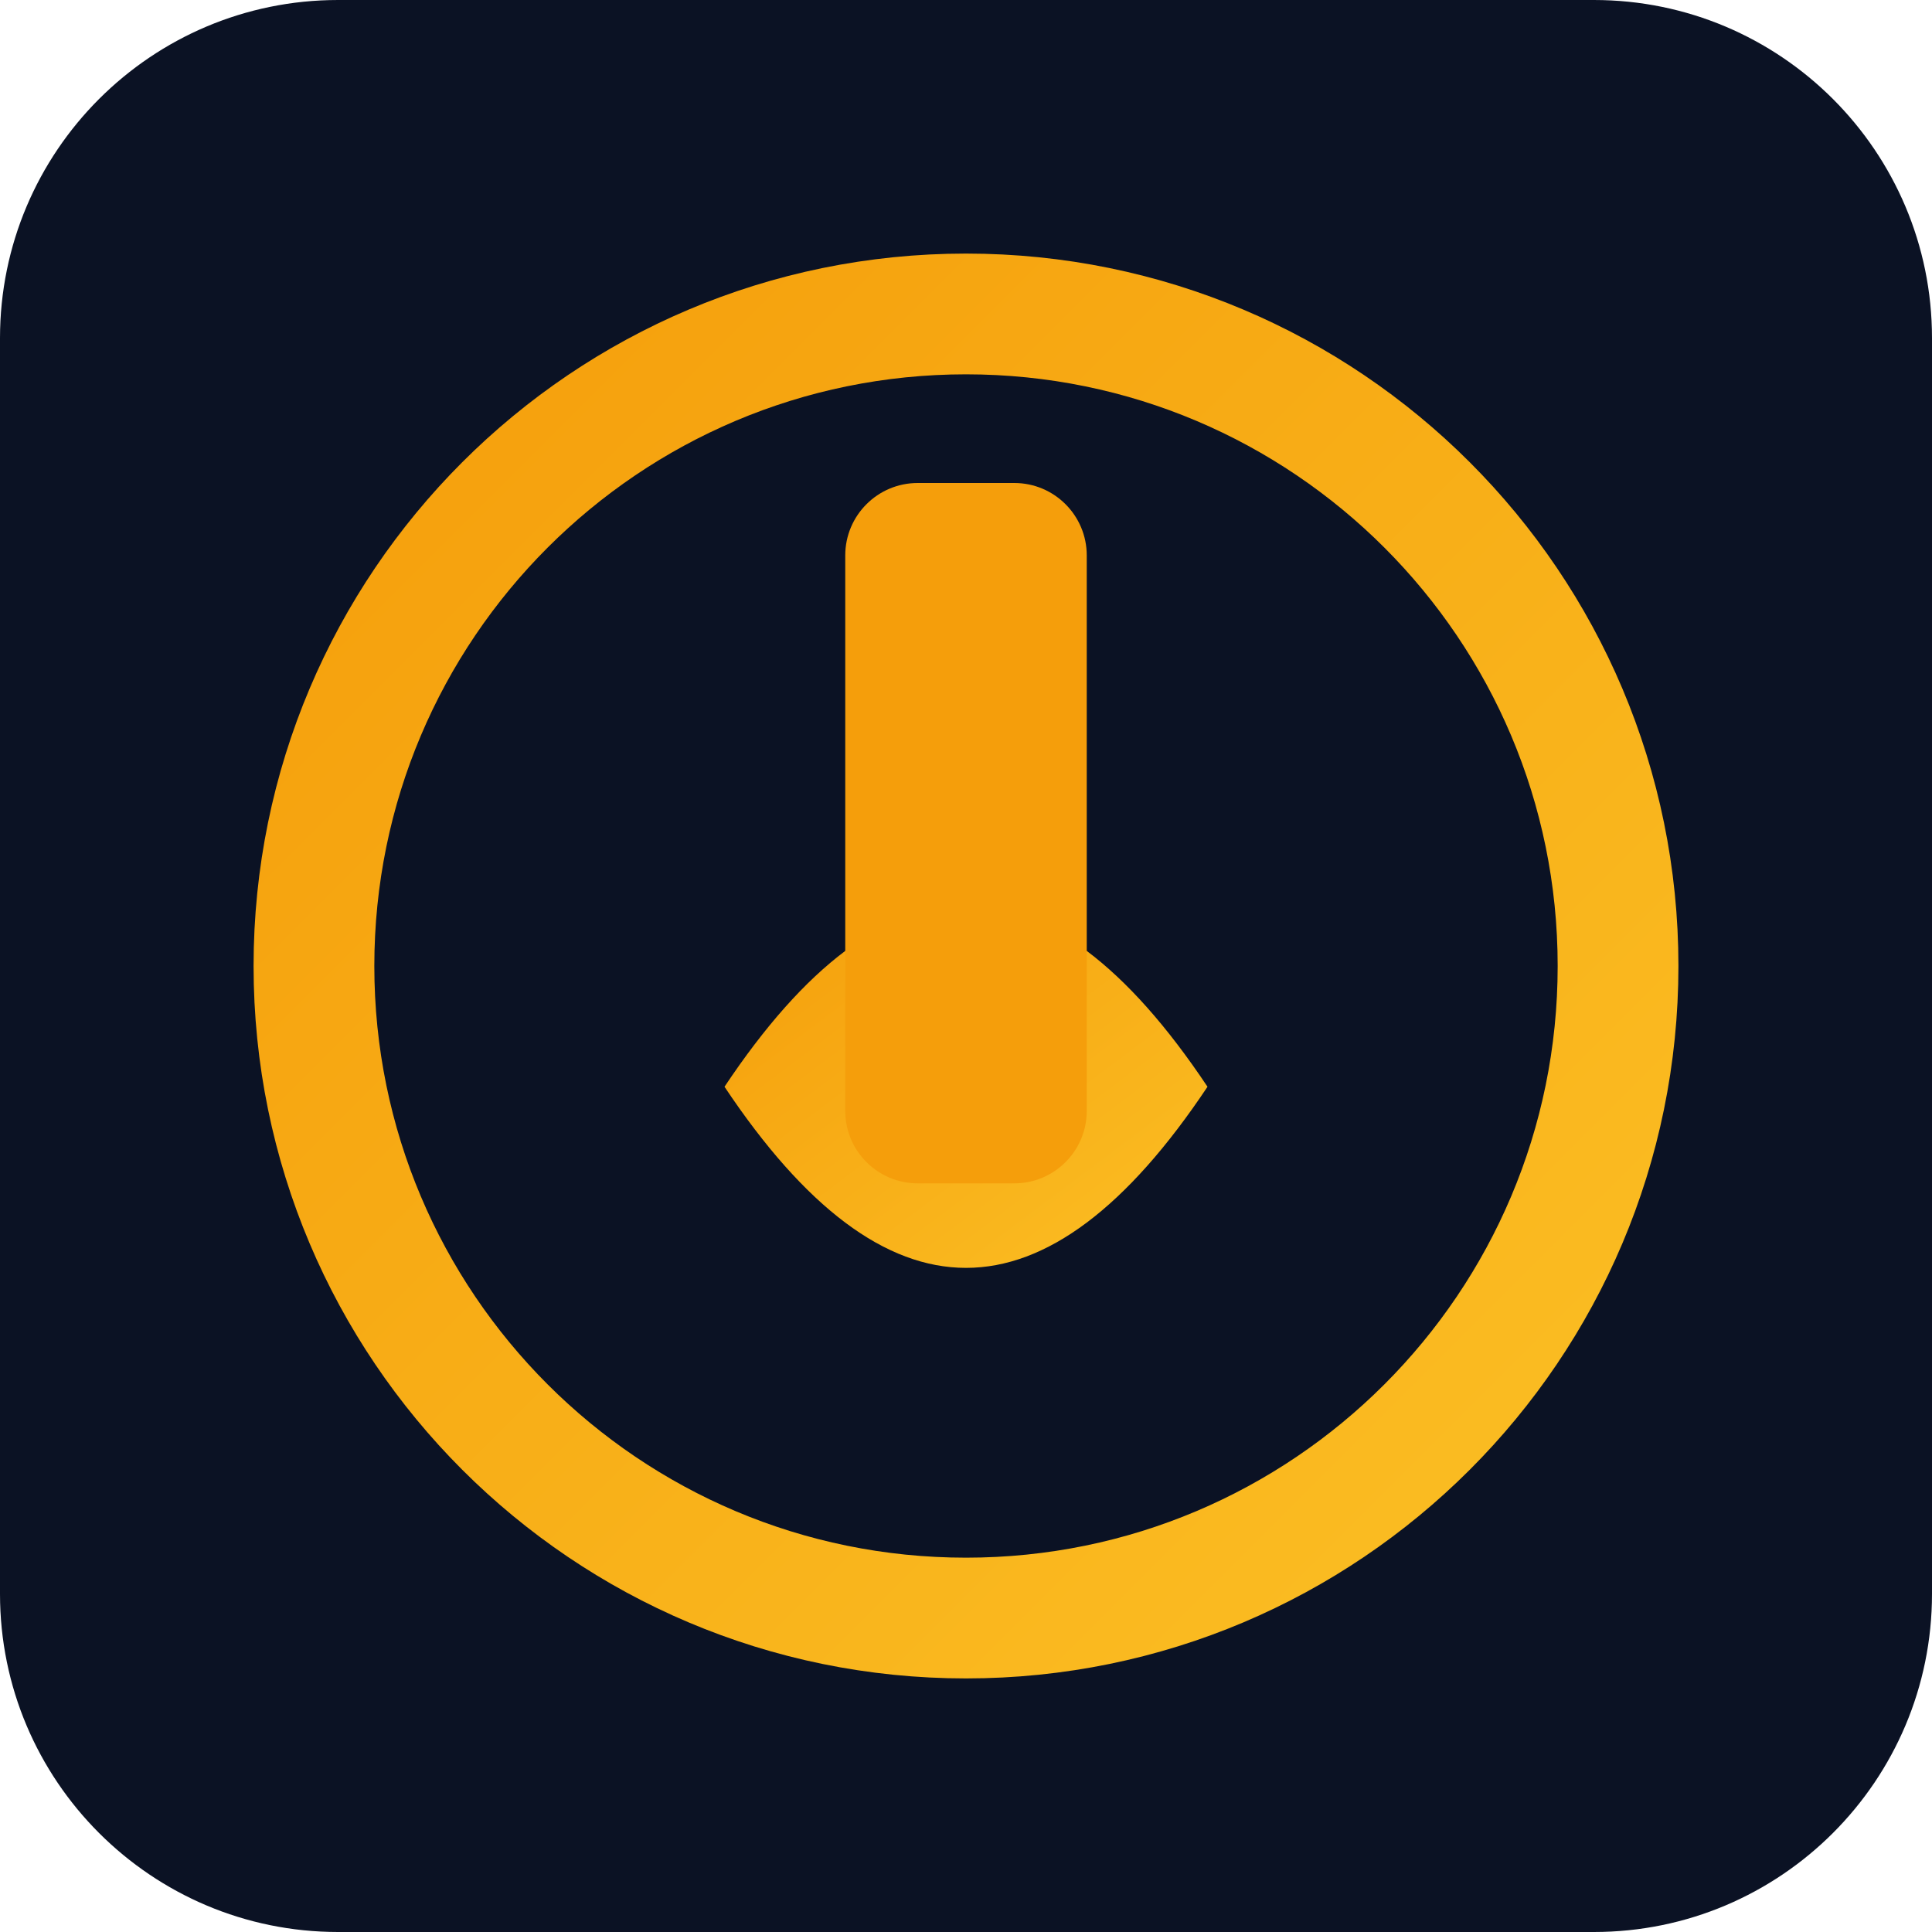
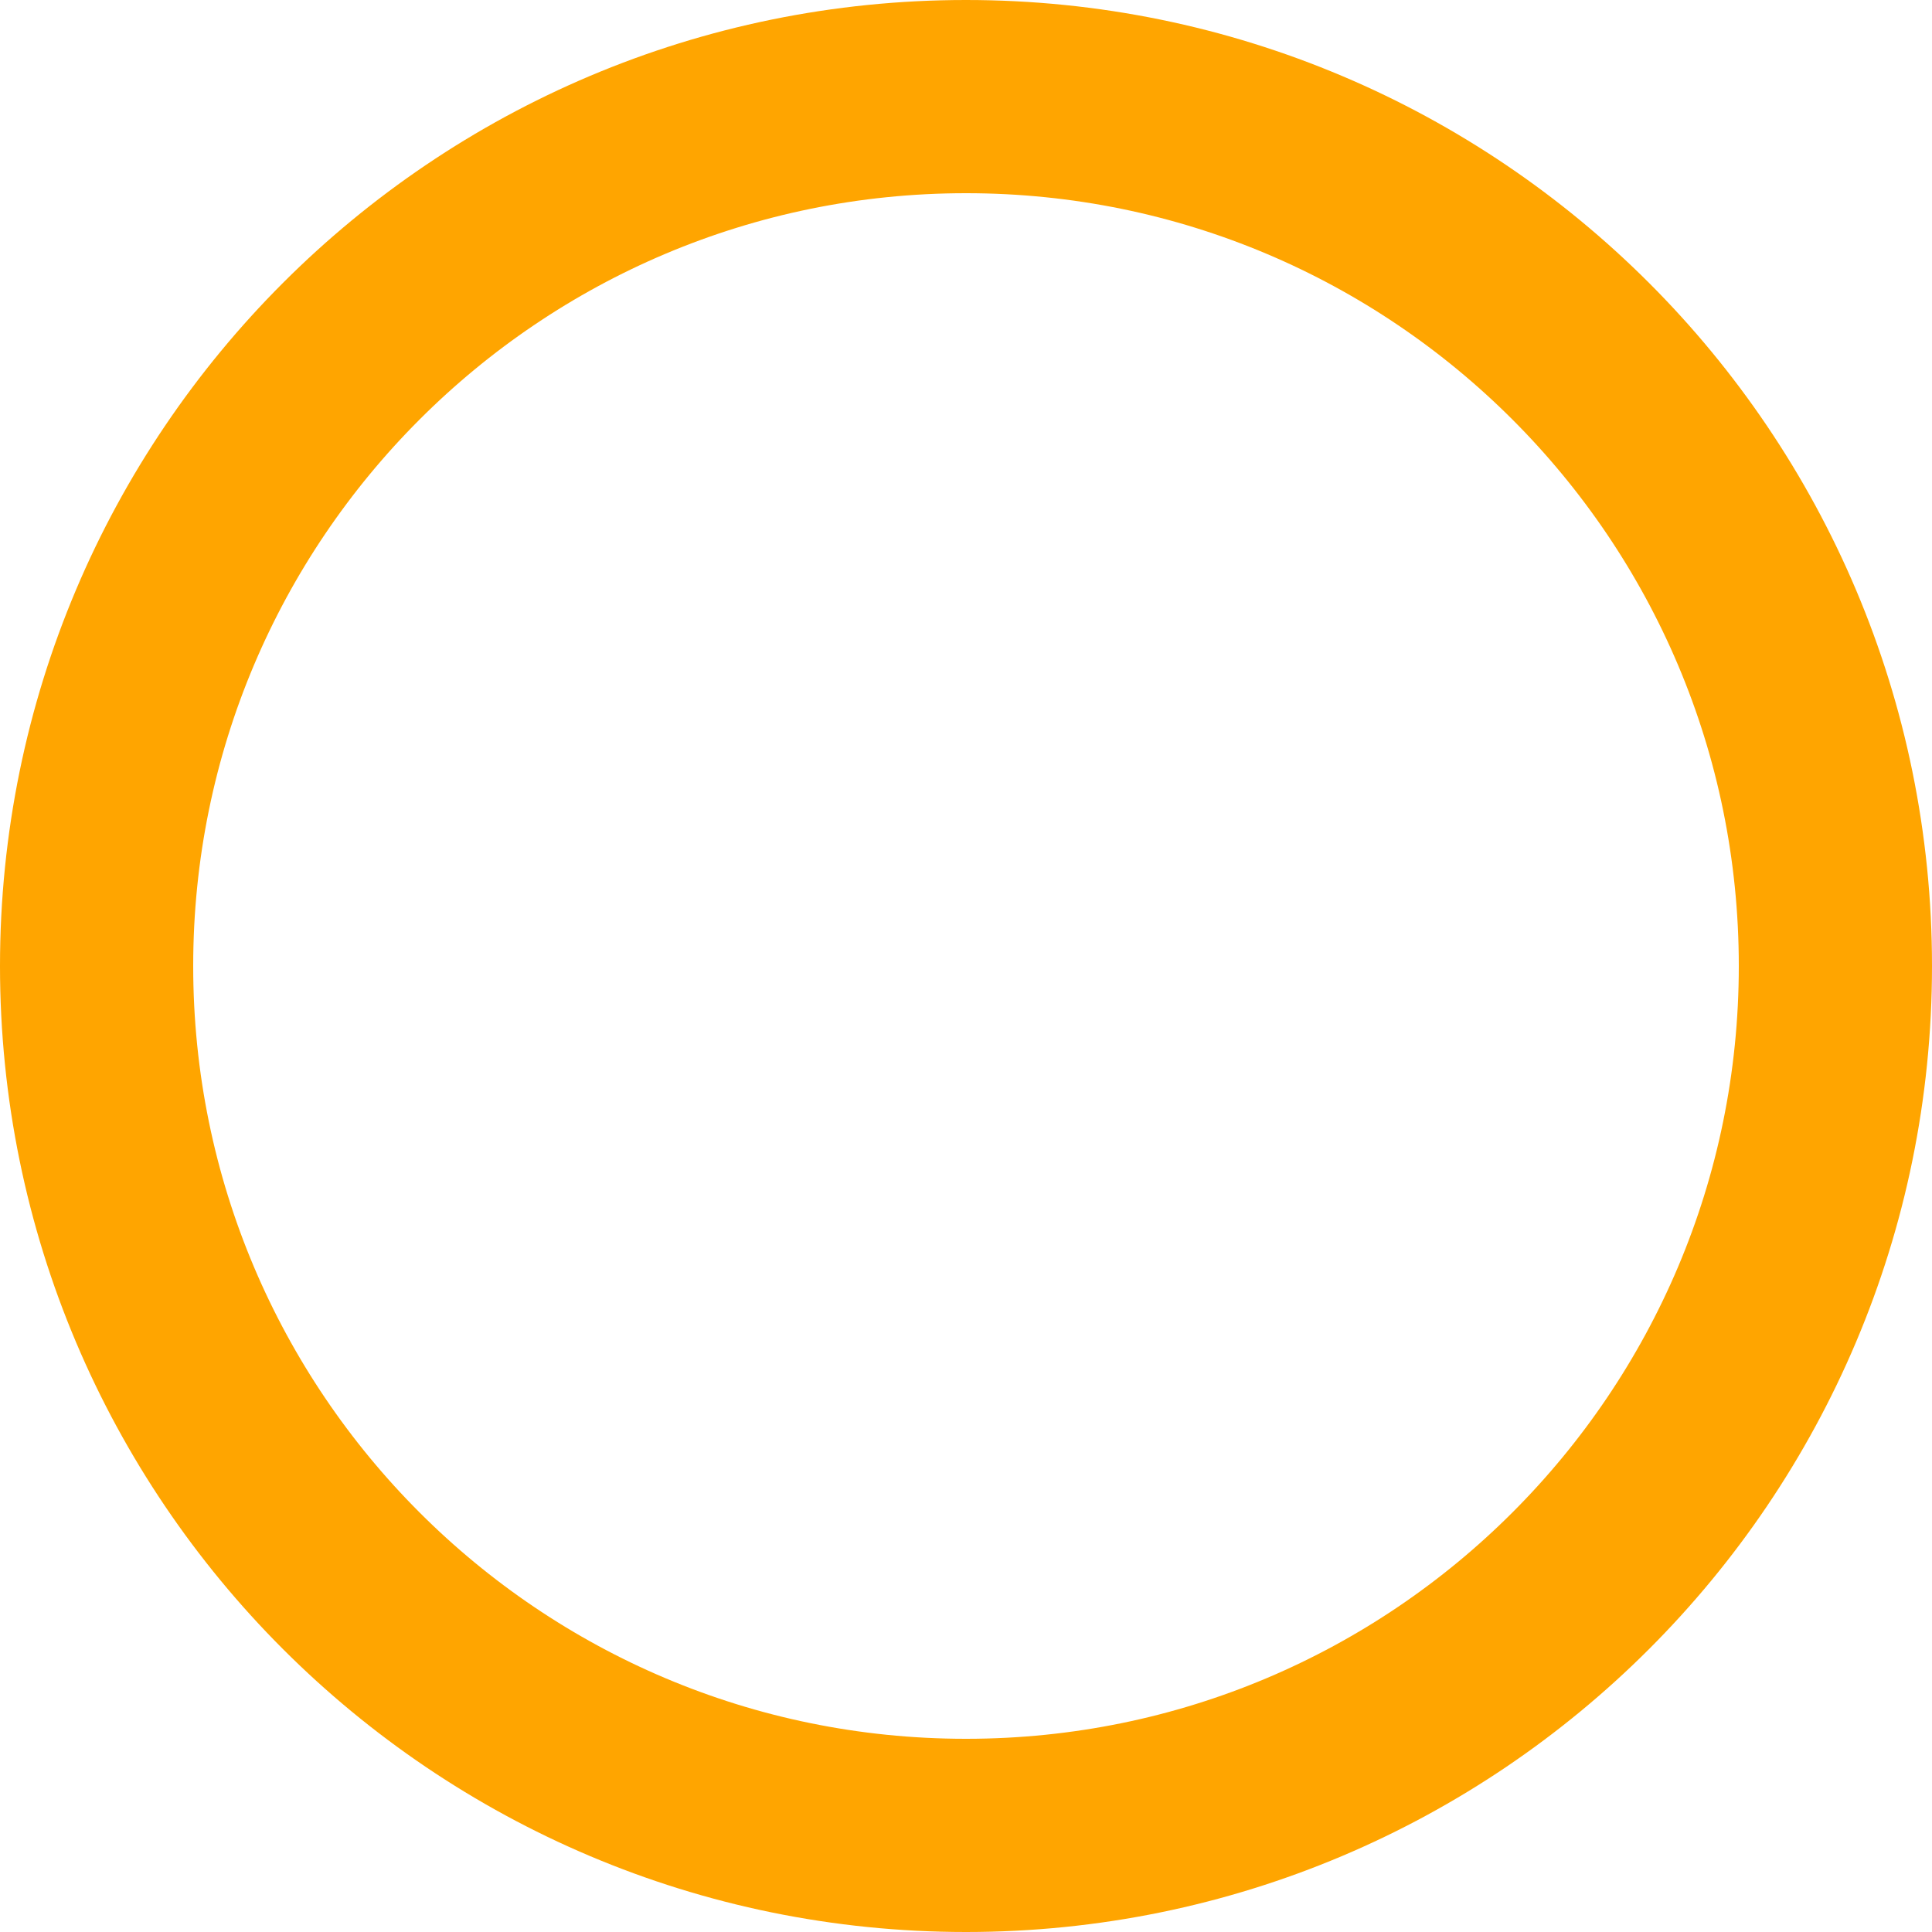
- <svg xmlns="http://www.w3.org/2000/svg" viewBox="0 0 160 160">
-   <defs>
-     <linearGradient id="g" x1="0" y1="0" x2="1" y2="1">
-       <stop offset="0" stop-color="#f59e0b" />
-       <stop offset="1" stop-color="#fbbf24" />
-     </linearGradient>
-   </defs>
-   <rect width="160" height="160" rx="28" fill="#0b1224" />
-   <g transform="translate(80,80)">
-     <circle r="54" fill="none" stroke="url(#g)" stroke-width="10" />
-     <path d="M-20 10 q20-30 40 0 q-20 30 -40 0z" fill="url(#g)" />
-     <rect x="-10" y="-40" width="20" height="58" rx="6" fill="#f59e0b" />
-   </g>
+ <svg xmlns="http://www.w3.org/2000/svg" viewBox="0 0 100 100">
+   <circle cx="50" cy="50" r="45" stroke="orange" stroke-width="10" fill="none" />
</svg>
